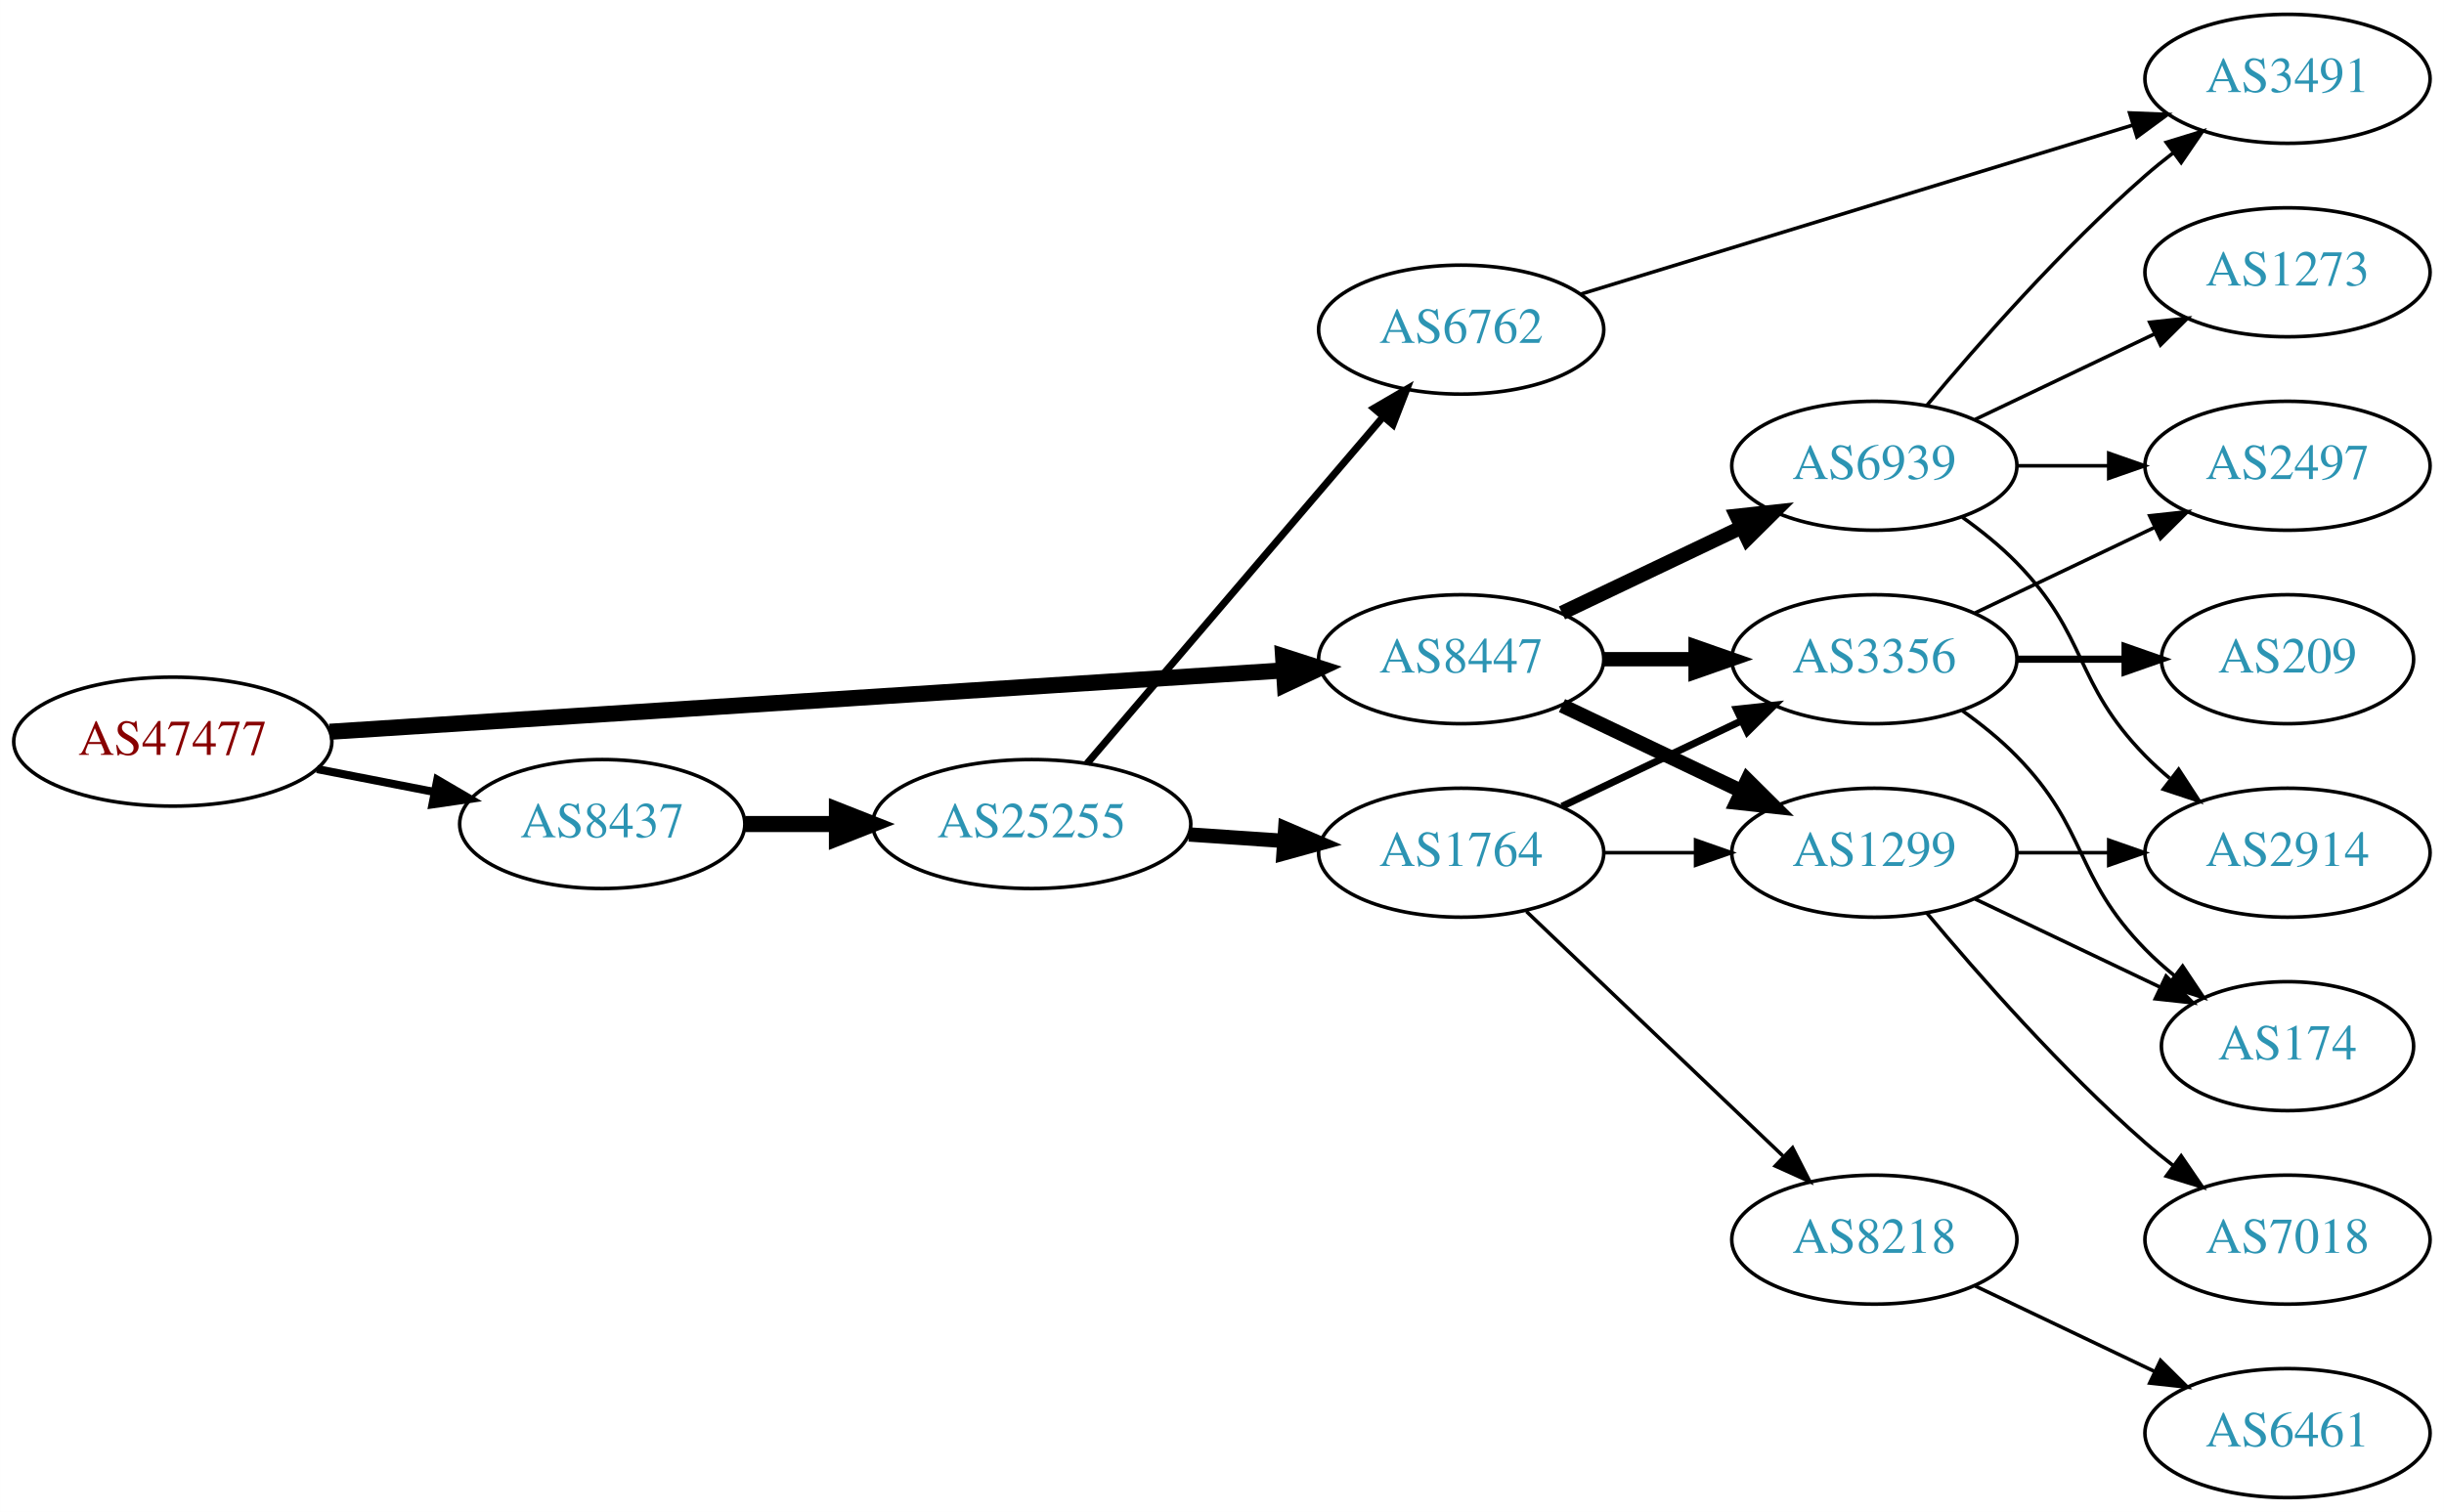
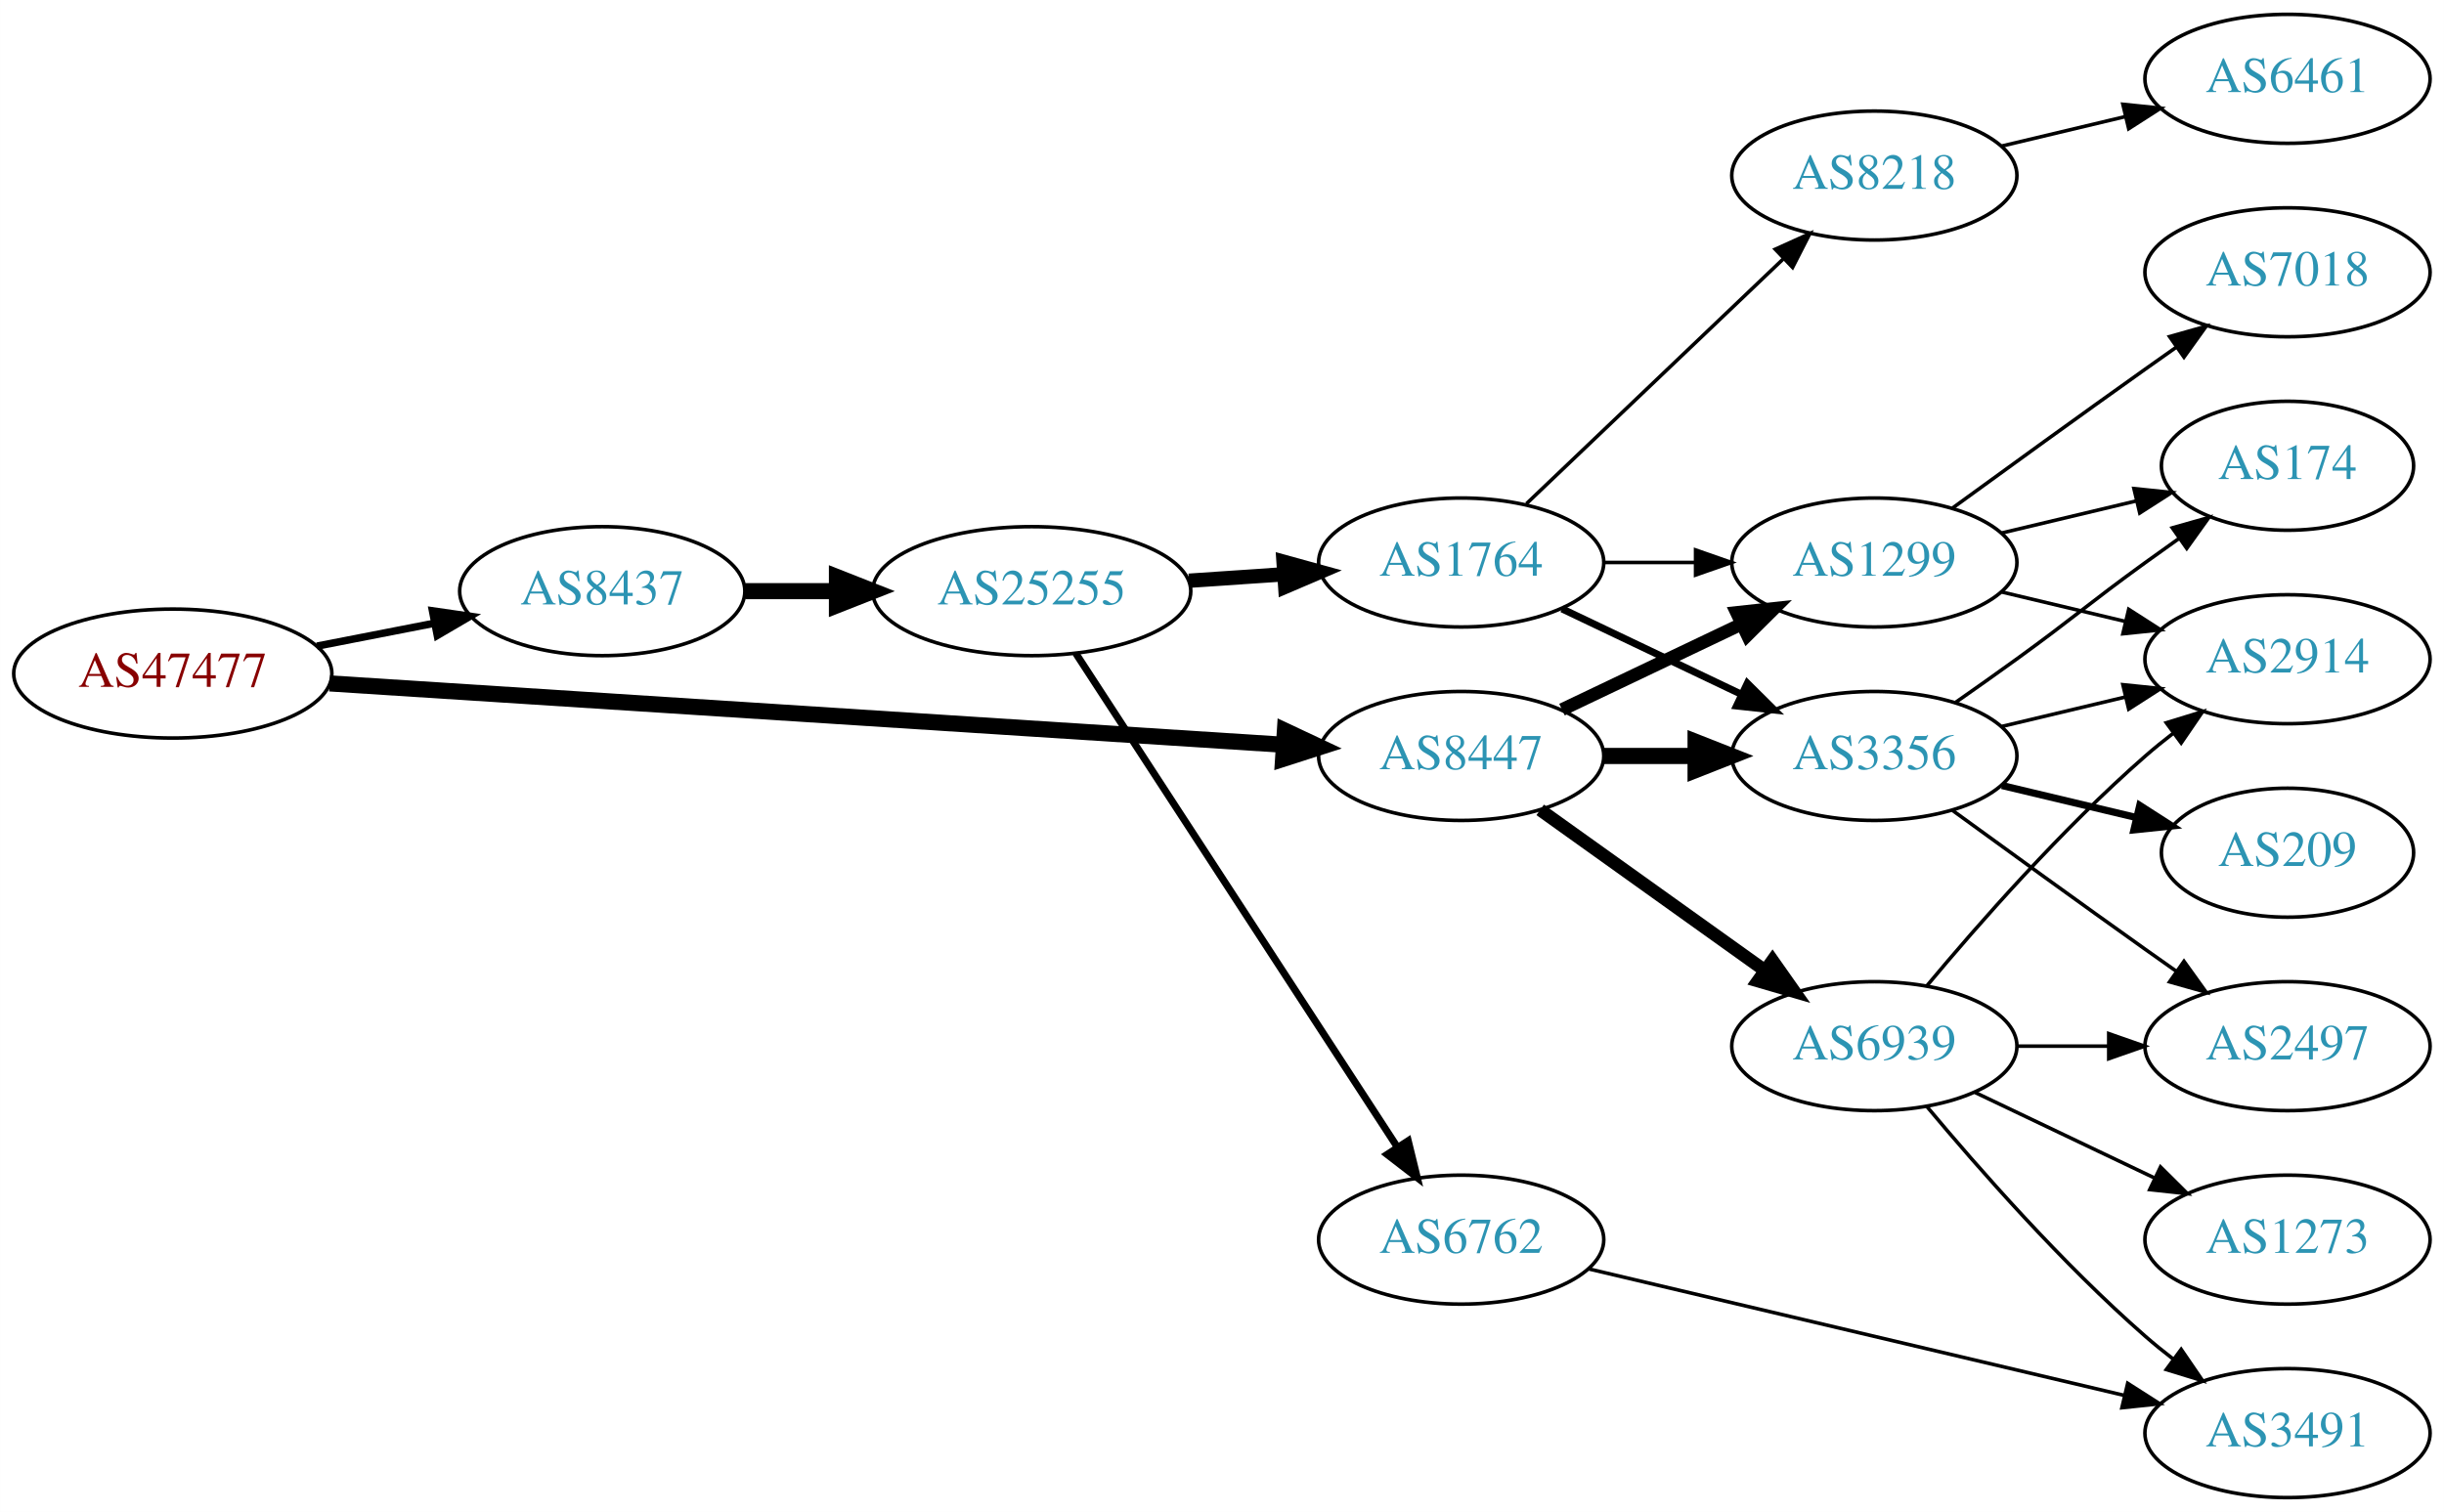
<svg xmlns="http://www.w3.org/2000/svg" xmlns:xlink="http://www.w3.org/1999/xlink" width="682pt" height="422pt" viewBox="0.00 0.00 681.96 422.00">
  <g id="graph0" class="graph" transform="scale(1 1) rotate(0) translate(4 418)">
    <polygon fill="white" stroke="none" points="-4,4 -4,-418 677.956,-418 677.956,4 -4,4" />
    <g id="node1" class="node">
      <g id="a_node1">
        <a xlink:href="/asn/47477" xlink:title="AS47477 ~ REWEA-AS [AT]">
-           <ellipse fill="#ffffff" stroke="black" cx="44.196" cy="-211" rx="44.393" ry="18" />
-           <text text-anchor="middle" x="44.196" y="-207.3" font-family="Times,serif" font-size="14.00" fill="#880000">AS47477</text>
+           <ellipse fill="#ffffff" stroke="black" cx="44.196" cy="-230" rx="44.393" ry="18" />
+           <text text-anchor="middle" x="44.196" y="-226.3" font-family="Times,serif" font-size="14.00" fill="#880000">AS47477</text>
        </a>
      </g>
    </g>
    <g id="node2" class="node">
      <g id="a_node2">
        <a xlink:href="/asn/8437" xlink:title="AS8437 ~ Hutchison Drei Austria GmbH [AT]">
-           <ellipse fill="#ffffff" stroke="black" cx="164.039" cy="-188" rx="39.794" ry="18" />
-           <text text-anchor="middle" x="164.039" y="-184.3" font-family="Times,serif" font-size="14.00" fill="#2c94b3">AS8437</text>
+           <ellipse fill="#ffffff" stroke="black" cx="164.039" cy="-253" rx="39.794" ry="18" />
+           <text text-anchor="middle" x="164.039" y="-249.3" font-family="Times,serif" font-size="14.00" fill="#2c94b3">AS8437</text>
        </a>
      </g>
    </g>
    <g id="edge1" class="edge">
-       <path fill="none" stroke="black" stroke-width="2.25" d="M84.436,-203.341C94.888,-201.301 106.274,-199.079 117.052,-196.975" />
-       <polygon fill="black" stroke="black" stroke-width="2.25" points="118.005,-200.356 127.149,-195.005 116.664,-193.485 118.005,-200.356" />
+       <path fill="none" stroke="black" stroke-width="2.077" d="M84.436,-237.659C94.888,-239.699 106.274,-241.921 117.052,-244.025" />
+       <polygon fill="black" stroke="black" stroke-width="2.077" points="116.664,-247.515 127.149,-245.995 118.005,-240.644 116.664,-247.515" />
    </g>
    <g id="node3" class="node">
      <g id="a_node3">
        <a xlink:href="/asn/8447" xlink:title="AS8447 ~ A1 Telekom Austria AG [AT]">
-           <ellipse fill="#ffffff" stroke="black" cx="403.724" cy="-234" rx="39.794" ry="18" />
-           <text text-anchor="middle" x="403.724" y="-230.3" font-family="Times,serif" font-size="14.00" fill="#2c94b3">AS8447</text>
+           <ellipse fill="#ffffff" stroke="black" cx="403.724" cy="-207" rx="39.794" ry="18" />
+           <text text-anchor="middle" x="403.724" y="-203.3" font-family="Times,serif" font-size="14.00" fill="#2c94b3">AS8447</text>
        </a>
      </g>
    </g>
    <g id="edge2" class="edge">
-       <path fill="none" stroke="black" stroke-width="4.5" d="M87.967,-213.751C154.785,-218.05 283.55,-226.333 353.904,-230.859" />
-       <polygon fill="black" stroke="black" stroke-width="4.5" points="354.029,-234.813 364.261,-231.526 354.535,-226.954 354.029,-234.813" />
+       <path fill="none" stroke="black" stroke-width="4.5" d="M87.967,-227.249C154.785,-222.95 283.55,-214.667 353.904,-210.141" />
+       <polygon fill="black" stroke="black" stroke-width="4.5" points="354.535,-214.046 364.261,-209.474 354.029,-206.187 354.535,-214.046" />
    </g>
    <g id="node4" class="node">
      <g id="a_node4">
        <a xlink:href="/asn/25255" xlink:title="AS25255 ~ ==&gt; TELE2 AUSTRIA &lt;== [AT]">
-           <ellipse fill="#ffffff" stroke="black" cx="283.881" cy="-188" rx="44.393" ry="18" />
-           <text text-anchor="middle" x="283.881" y="-184.3" font-family="Times,serif" font-size="14.00" fill="#2c94b3">AS25255</text>
+           <ellipse fill="#ffffff" stroke="black" cx="283.881" cy="-253" rx="44.393" ry="18" />
+           <text text-anchor="middle" x="283.881" y="-249.3" font-family="Times,serif" font-size="14.00" fill="#2c94b3">AS25255</text>
        </a>
      </g>
    </g>
    <g id="edge3" class="edge">
-       <path fill="none" stroke="black" stroke-width="4.5" d="M203.951,-188C212.054,-188 220.729,-188 229.255,-188" />
-       <polygon fill="black" stroke="black" stroke-width="4.5" points="229.533,-191.938 239.533,-188 229.533,-184.063 229.533,-191.938" />
-     </g>
-     <g id="node7" class="node">
-       <g id="a_node7">
-         <a xlink:href="/asn/3356" xlink:title="AS3356 ~ Level 3 Parent, LLC [US]">
-           <ellipse fill="#ffffff" stroke="black" cx="519.017" cy="-234" rx="39.794" ry="18" />
-           <text text-anchor="middle" x="519.017" y="-230.3" font-family="Times,serif" font-size="14.00" fill="#2c94b3">AS3356</text>
+       <path fill="none" stroke="black" stroke-width="4.5" d="M203.951,-253C212.054,-253 220.729,-253 229.255,-253" />
+       <polygon fill="black" stroke="black" stroke-width="4.5" points="229.533,-256.938 239.533,-253 229.533,-249.063 229.533,-256.938" />
+     </g>
+     <g id="node8" class="node">
+       <g id="a_node8">
+         <a xlink:href="/asn/1299" xlink:title="AS1299 ~ Telia Carrier [EU]">
+           <ellipse fill="#ffffff" stroke="black" cx="519.017" cy="-261" rx="39.794" ry="18" />
+           <text text-anchor="middle" x="519.017" y="-257.3" font-family="Times,serif" font-size="14.00" fill="#2c94b3">AS1299</text>
        </a>
      </g>
    </g>
    <g id="edge15" class="edge">
-       <path fill="none" stroke="black" stroke-width="4" d="M443.396,-234C451.599,-234 460.363,-234 468.895,-234" />
-       <polygon fill="black" stroke="black" stroke-width="4" points="469.134,-237.5 479.134,-234 469.134,-230.5 469.134,-237.5" />
+       <path fill="none" stroke="black" stroke-width="3.6" d="M431.86,-219.934C446.854,-227.081 465.675,-236.052 481.898,-243.785" />
+       <polygon fill="black" stroke="black" stroke-width="3.6" points="480.569,-247.028 491.102,-248.171 483.581,-240.709 480.569,-247.028" />
    </g>
    <g id="node9" class="node">
      <g id="a_node9">
-         <a xlink:href="/asn/1299" xlink:title="AS1299 ~ Telia Carrier [EU]">
-           <ellipse fill="#ffffff" stroke="black" cx="519.017" cy="-180" rx="39.794" ry="18" />
-           <text text-anchor="middle" x="519.017" y="-176.3" font-family="Times,serif" font-size="14.00" fill="#2c94b3">AS1299</text>
+         <a xlink:href="/asn/3356" xlink:title="AS3356 ~ Level 3 Parent, LLC [US]">
+           <ellipse fill="#ffffff" stroke="black" cx="519.017" cy="-207" rx="39.794" ry="18" />
+           <text text-anchor="middle" x="519.017" y="-203.3" font-family="Times,serif" font-size="14.00" fill="#2c94b3">AS3356</text>
+         </a>
+       </g>
+     </g>
+     <g id="edge17" class="edge">
+       <path fill="none" stroke="black" stroke-width="4.5" d="M443.396,-207C451.599,-207 460.363,-207 468.895,-207" />
+       <polygon fill="black" stroke="black" stroke-width="4.5" points="469.134,-210.938 479.134,-207 469.134,-203.063 469.134,-210.938" />
+     </g>
+     <g id="node16" class="node">
+       <g id="a_node16">
+         <a xlink:href="/asn/6939" xlink:title="AS6939 ~ Hurricane Electric LLC [US]">
+           <ellipse fill="#ffffff" stroke="black" cx="519.017" cy="-126" rx="39.794" ry="18" />
+           <text text-anchor="middle" x="519.017" y="-122.3" font-family="Times,serif" font-size="14.00" fill="#2c94b3">AS6939</text>
        </a>
      </g>
    </g>
    <g id="edge16" class="edge">
-       <path fill="none" stroke="black" stroke-width="4" d="M431.86,-221.066C446.854,-213.919 465.675,-204.948 481.898,-197.215" />
-       <polygon fill="black" stroke="black" stroke-width="4" points="483.581,-200.291 491.102,-192.829 480.569,-193.972 483.581,-200.291" />
-     </g>
-     <g id="node15" class="node">
-       <g id="a_node15">
-         <a xlink:href="/asn/6939" xlink:title="AS6939 ~ Hurricane Electric LLC [US]">
-           <ellipse fill="#ffffff" stroke="black" cx="519.017" cy="-288" rx="39.794" ry="18" />
-           <text text-anchor="middle" x="519.017" y="-284.3" font-family="Times,serif" font-size="14.00" fill="#2c94b3">AS6939</text>
-         </a>
-       </g>
-     </g>
-     <g id="edge14" class="edge">
-       <path fill="none" stroke="black" stroke-width="4" d="M431.86,-246.934C446.854,-254.081 465.675,-263.052 481.898,-270.785" />
-       <polygon fill="black" stroke="black" stroke-width="4" points="480.569,-274.028 491.102,-275.171 483.581,-267.709 480.569,-274.028" />
+       <path fill="none" stroke="black" stroke-width="3.6" d="M425.768,-191.954C443.382,-179.361 468.721,-161.245 488.386,-147.184" />
+       <polygon fill="black" stroke="black" stroke-width="3.6" points="490.602,-149.903 496.701,-141.24 486.531,-144.209 490.602,-149.903" />
    </g>
    <g id="node5" class="node">
      <g id="a_node5">
        <a xlink:href="/asn/1764" xlink:title="AS1764 ~ NEXTLAYER-AS [AT]">
-           <ellipse fill="#ffffff" stroke="black" cx="403.724" cy="-180" rx="39.794" ry="18" />
-           <text text-anchor="middle" x="403.724" y="-176.3" font-family="Times,serif" font-size="14.00" fill="#2c94b3">AS1764</text>
+           <ellipse fill="#ffffff" stroke="black" cx="403.724" cy="-261" rx="39.794" ry="18" />
+           <text text-anchor="middle" x="403.724" y="-257.3" font-family="Times,serif" font-size="14.00" fill="#2c94b3">AS1764</text>
        </a>
      </g>
    </g>
    <g id="edge4" class="edge">
-       <path fill="none" stroke="black" stroke-width="4" d="M327.758,-185.089C336.367,-184.505 345.47,-183.887 354.253,-183.291" />
-       <polygon fill="black" stroke="black" stroke-width="4" points="354.628,-186.773 364.368,-182.604 354.154,-179.789 354.628,-186.773" />
+       <path fill="none" stroke="black" stroke-width="4" d="M327.758,-255.911C336.367,-256.495 345.47,-257.113 354.253,-257.709" />
+       <polygon fill="black" stroke="black" stroke-width="4" points="354.154,-261.211 364.368,-258.396 354.628,-254.227 354.154,-261.211" />
    </g>
    <g id="node6" class="node">
      <g id="a_node6">
        <a xlink:href="/asn/6762" xlink:title="AS6762 ~ TELECOM ITALIA SPARKLE S.p.A. [IT]">
-           <ellipse fill="#ffffff" stroke="black" cx="403.724" cy="-326" rx="39.794" ry="18" />
-           <text text-anchor="middle" x="403.724" y="-322.3" font-family="Times,serif" font-size="14.00" fill="#2c94b3">AS6762</text>
+           <ellipse fill="#ffffff" stroke="black" cx="403.724" cy="-72" rx="39.794" ry="18" />
+           <text text-anchor="middle" x="403.724" y="-68.3" font-family="Times,serif" font-size="14.00" fill="#2c94b3">AS6762</text>
        </a>
      </g>
    </g>
    <g id="edge5" class="edge">
-       <path fill="none" stroke="black" stroke-width="2" d="M299.331,-204.922C320.028,-229.159 358.228,-273.893 381.952,-301.675" />
-       <polygon fill="black" stroke="black" stroke-width="2" points="379.368,-304.039 388.524,-309.371 384.692,-299.494 379.368,-304.039" />
+       <path fill="none" stroke="black" stroke-width="2" d="M296.18,-235.645C316.945,-203.751 361.279,-135.657 385.704,-98.141" />
+       <polygon fill="black" stroke="black" stroke-width="2" points="388.936,-99.593 391.459,-89.302 383.069,-95.773 388.936,-99.593" />
+     </g>
+     <g id="node7" class="node">
+       <g id="a_node7">
+         <a xlink:href="/asn/8218" xlink:title="AS8218 ~ legacy Neotelecoms [FR]">
+           <ellipse fill="#ffffff" stroke="black" cx="519.017" cy="-369" rx="39.794" ry="18" />
+           <text text-anchor="middle" x="519.017" y="-365.3" font-family="Times,serif" font-size="14.00" fill="#2c94b3">AS8218</text>
+         </a>
+       </g>
    </g>
    <g id="edge6" class="edge">
-       <path fill="none" stroke="black" stroke-width="2" d="M431.86,-192.934C446.854,-200.081 465.675,-209.052 481.898,-216.785" />
-       <polygon fill="black" stroke="black" stroke-width="2" points="480.569,-220.028 491.102,-221.171 483.581,-213.709 480.569,-220.028" />
-     </g>
-     <g id="node8" class="node">
-       <g id="a_node8">
-         <a xlink:href="/asn/8218" xlink:title="AS8218 ~ legacy Neotelecoms [FR]">
-           <ellipse fill="#ffffff" stroke="black" cx="519.017" cy="-72" rx="39.794" ry="18" />
-           <text text-anchor="middle" x="519.017" y="-68.3" font-family="Times,serif" font-size="14.00" fill="#2c94b3">AS8218</text>
-         </a>
-       </g>
+       <path fill="none" stroke="black" d="M421.931,-277.403C441.006,-295.587 471.926,-325.063 493.523,-345.651" />
+       <polygon fill="black" stroke="black" points="491.366,-348.43 501.019,-352.797 496.196,-343.363 491.366,-348.43" />
    </g>
    <g id="edge7" class="edge">
-       <path fill="none" stroke="black" d="M421.931,-163.597C441.006,-145.413 471.926,-115.937 493.523,-95.349" />
-       <polygon fill="black" stroke="black" points="496.196,-97.637 501.019,-88.203 491.366,-92.57 496.196,-97.637" />
+       <path fill="none" stroke="black" d="M443.396,-261C451.599,-261 460.363,-261 468.895,-261" />
+       <polygon fill="black" stroke="black" points="469.134,-264.5 479.134,-261 469.134,-257.5 469.134,-264.5" />
    </g>
    <g id="edge8" class="edge">
-       <path fill="none" stroke="black" d="M443.396,-180C451.599,-180 460.363,-180 468.895,-180" />
-       <polygon fill="black" stroke="black" points="469.134,-183.5 479.134,-180 469.134,-176.5 469.134,-183.5" />
-     </g>
-     <g id="node11" class="node">
-       <g id="a_node11">
+       <path fill="none" stroke="black" stroke-width="2" d="M431.86,-248.066C446.854,-240.919 465.675,-231.948 481.898,-224.215" />
+       <polygon fill="black" stroke="black" stroke-width="2" points="483.581,-227.291 491.102,-219.829 480.569,-220.972 483.581,-227.291" />
+     </g>
+     <g id="node15" class="node">
+       <g id="a_node15">
        <a xlink:href="/asn/3491" xlink:title="AS3491 ~ PCCW Global, Inc. [US]">
+           <ellipse fill="#ffffff" stroke="black" cx="634.31" cy="-18" rx="39.794" ry="18" />
+           <text text-anchor="middle" x="634.31" y="-14.3" font-family="Times,serif" font-size="14.00" fill="#2c94b3">AS3491</text>
+         </a>
+       </g>
+     </g>
+     <g id="edge14" class="edge">
+       <path fill="none" stroke="black" d="M439.441,-63.799C479.416,-54.355 545.174,-38.821 588.857,-28.501" />
+       <polygon fill="black" stroke="black" points="589.713,-31.895 598.641,-26.19 588.104,-25.083 589.713,-31.895" />
+     </g>
+     <g id="node10" class="node">
+       <g id="a_node10">
+         <a xlink:href="/asn/6461" xlink:title="AS6461 ~ Zayo Bandwidth [US]">
          <ellipse fill="#ffffff" stroke="black" cx="634.31" cy="-396" rx="39.794" ry="18" />
-           <text text-anchor="middle" x="634.31" y="-392.3" font-family="Times,serif" font-size="14.00" fill="#2c94b3">AS3491</text>
-         </a>
-       </g>
-     </g>
-     <g id="edge10" class="edge">
-       <path fill="none" stroke="black" d="M436.99,-335.881C477.378,-348.249 546.648,-369.462 591.182,-383.099" />
-       <polygon fill="black" stroke="black" points="590.252,-386.475 600.839,-386.056 592.302,-379.782 590.252,-386.475" />
+           <text text-anchor="middle" x="634.31" y="-392.3" font-family="Times,serif" font-size="14.00" fill="#2c94b3">AS6461</text>
+         </a>
+       </g>
+     </g>
+     <g id="edge9" class="edge">
+       <path fill="none" stroke="black" d="M554.624,-377.248C565.495,-379.838 577.65,-382.735 589.092,-385.462" />
+       <polygon fill="black" stroke="black" points="588.375,-388.889 598.914,-387.803 589.998,-382.08 588.375,-388.889" />
    </g>
    <g id="node12" class="node">
      <g id="a_node12">
-         <a xlink:href="/asn/209" xlink:title="AS209 ~ CenturyLink Communications, LLC [US]">
-           <ellipse fill="#ffffff" stroke="black" cx="634.31" cy="-234" rx="35.194" ry="18" />
-           <text text-anchor="middle" x="634.31" y="-230.3" font-family="Times,serif" font-size="14.00" fill="#2c94b3">AS209</text>
-         </a>
-       </g>
-     </g>
-     <g id="edge11" class="edge">
-       <path fill="none" stroke="black" stroke-width="2" d="M558.689,-234C568.394,-234 578.885,-234 588.848,-234" />
-       <polygon fill="black" stroke="black" stroke-width="2" points="588.984,-237.5 598.984,-234 588.984,-230.5 588.984,-237.5" />
+         <a xlink:href="/asn/2914" xlink:title="AS2914 ~ NTT America, Inc. [US]">
+           <ellipse fill="#ffffff" stroke="black" cx="634.31" cy="-234" rx="39.794" ry="18" />
+           <text text-anchor="middle" x="634.31" y="-230.3" font-family="Times,serif" font-size="14.00" fill="#2c94b3">AS2914</text>
+         </a>
+       </g>
+     </g>
+     <g id="edge20" class="edge">
+       <path fill="none" stroke="black" d="M554.624,-252.752C565.495,-250.162 577.65,-247.265 589.092,-244.538" />
+       <polygon fill="black" stroke="black" points="589.998,-247.92 598.914,-242.197 588.375,-241.111 589.998,-247.92" />
    </g>
    <g id="node13" class="node">
      <g id="a_node13">
        <a xlink:href="/asn/174" xlink:title="AS174 ~ Cogent Communications [US]">
-           <ellipse fill="#ffffff" stroke="black" cx="634.31" cy="-126" rx="35.194" ry="18" />
-           <text text-anchor="middle" x="634.31" y="-122.3" font-family="Times,serif" font-size="14.00" fill="#2c94b3">AS174</text>
-         </a>
-       </g>
+           <ellipse fill="#ffffff" stroke="black" cx="634.31" cy="-288" rx="35.194" ry="18" />
+           <text text-anchor="middle" x="634.31" y="-284.3" font-family="Times,serif" font-size="14.00" fill="#2c94b3">AS174</text>
+         </a>
+       </g>
+     </g>
+     <g id="edge18" class="edge">
+       <path fill="none" stroke="black" d="M554.624,-269.248C566.418,-272.058 579.723,-275.229 591.991,-278.153" />
+       <polygon fill="black" stroke="black" points="591.457,-281.624 601.996,-280.537 593.08,-274.814 591.457,-281.624" />
+     </g>
+     <g id="node17" class="node">
+       <g id="a_node17">
+         <a xlink:href="/asn/7018" xlink:title="AS7018 ~ AT&amp;T Services, Inc. [US]">
+           <ellipse fill="#ffffff" stroke="black" cx="634.31" cy="-342" rx="39.794" ry="18" />
+           <text text-anchor="middle" x="634.31" y="-338.3" font-family="Times,serif" font-size="14.00" fill="#2c94b3">AS7018</text>
+         </a>
+       </g>
+     </g>
+     <g id="edge19" class="edge">
+       <path fill="none" stroke="black" d="M540.865,-276.222C555.799,-287.091 576.413,-302.025 594.663,-315 597.484,-317.005 600.427,-319.085 603.375,-321.159" />
+       <polygon fill="black" stroke="black" points="601.402,-324.05 611.599,-326.926 605.421,-318.319 601.402,-324.05" />
+     </g>
+     <g id="node11" class="node">
+       <g id="a_node11">
+         <a xlink:href="/asn/209" xlink:title="AS209 ~ CenturyLink Communications, LLC [US]">
+           <ellipse fill="#ffffff" stroke="black" cx="634.31" cy="-180" rx="35.194" ry="18" />
+           <text text-anchor="middle" x="634.31" y="-176.3" font-family="Times,serif" font-size="14.00" fill="#2c94b3">AS209</text>
+         </a>
+       </g>
+     </g>
+     <g id="edge10" class="edge">
+       <path fill="none" stroke="black" stroke-width="2" d="M554.624,-198.752C566.418,-195.942 579.723,-192.771 591.991,-189.847" />
+       <polygon fill="black" stroke="black" stroke-width="2" points="593.08,-193.186 601.996,-187.463 591.457,-186.376 593.08,-193.186" />
+     </g>
+     <g id="edge11" class="edge">
+       <path fill="none" stroke="black" d="M554.624,-215.248C565.495,-217.838 577.65,-220.735 589.092,-223.462" />
+       <polygon fill="black" stroke="black" points="588.375,-226.889 598.914,-225.803 589.998,-220.08 588.375,-226.889" />
    </g>
    <g id="edge12" class="edge">
-       <path fill="none" stroke="black" d="M543.611,-219.611C548.867,-215.852 554.198,-211.563 558.663,-207 578.836,-186.383 574.491,-173.617 594.663,-153 597.142,-150.466 599.889,-148.017 602.741,-145.696" />
-       <polygon fill="black" stroke="black" points="605.044,-148.343 610.927,-139.532 600.833,-142.752 605.044,-148.343" />
+       <path fill="none" stroke="black" d="M541.774,-222.009C547.308,-225.879 553.227,-230.064 558.663,-234 574.863,-245.729 578.463,-249.271 594.663,-261 597.692,-263.193 600.871,-265.463 604.049,-267.713" />
+       <polygon fill="black" stroke="black" points="602.166,-270.667 612.36,-273.555 606.192,-264.941 602.166,-270.667" />
    </g>
    <g id="node14" class="node">
      <g id="a_node14">
        <a xlink:href="/asn/2497" xlink:title="AS2497 ~ Internet Initiative Japan Inc. [JP]">
-           <ellipse fill="#ffffff" stroke="black" cx="634.31" cy="-288" rx="39.794" ry="18" />
-           <text text-anchor="middle" x="634.31" y="-284.3" font-family="Times,serif" font-size="14.00" fill="#2c94b3">AS2497</text>
+           <ellipse fill="#ffffff" stroke="black" cx="634.31" cy="-126" rx="39.794" ry="18" />
+           <text text-anchor="middle" x="634.31" y="-122.3" font-family="Times,serif" font-size="14.00" fill="#2c94b3">AS2497</text>
        </a>
      </g>
    </g>
    <g id="edge13" class="edge">
-       <path fill="none" stroke="black" d="M547.153,-246.934C562.147,-254.081 580.968,-263.052 597.191,-270.785" />
-       <polygon fill="black" stroke="black" points="595.862,-274.028 606.395,-275.171 598.874,-267.709 595.862,-274.028" />
-     </g>
-     <g id="node10" class="node">
-       <g id="a_node10">
-         <a xlink:href="/asn/6461" xlink:title="AS6461 ~ Zayo Bandwidth [US]">
-           <ellipse fill="#ffffff" stroke="black" cx="634.31" cy="-18" rx="39.794" ry="18" />
-           <text text-anchor="middle" x="634.31" y="-14.3" font-family="Times,serif" font-size="14.00" fill="#2c94b3">AS6461</text>
-         </a>
-       </g>
-     </g>
-     <g id="edge9" class="edge">
-       <path fill="none" stroke="black" d="M547.153,-59.066C562.147,-51.919 580.968,-42.948 597.191,-35.215" />
-       <polygon fill="black" stroke="black" points="598.874,-38.291 606.395,-30.829 595.862,-31.972 598.874,-38.291" />
+       <path fill="none" stroke="black" d="M540.865,-191.778C555.799,-180.909 576.413,-165.975 594.663,-153 597.484,-150.995 600.427,-148.915 603.375,-146.841" />
+       <polygon fill="black" stroke="black" points="605.421,-149.681 611.599,-141.074 601.402,-143.95 605.421,-149.681" />
+     </g>
+     <g id="edge23" class="edge">
+       <path fill="none" stroke="black" d="M533.647,-142.817C547.929,-159.929 571.476,-186.745 594.663,-207 597.129,-209.154 599.767,-211.294 602.465,-213.372" />
+       <polygon fill="black" stroke="black" points="600.49,-216.264 610.619,-219.37 604.638,-210.625 600.49,-216.264" />
    </g>
    <g id="edge22" class="edge">
-       <path fill="none" stroke="black" d="M547.153,-167.066C562.585,-159.71 582.07,-150.423 598.606,-142.541" />
-       <polygon fill="black" stroke="black" points="600.426,-145.551 607.947,-138.089 597.414,-139.232 600.426,-145.551" />
-     </g>
-     <g id="node16" class="node">
-       <g id="a_node16">
-         <a xlink:href="/asn/2914" xlink:title="AS2914 ~ NTT America, Inc. [US]">
-           <ellipse fill="#ffffff" stroke="black" cx="634.31" cy="-180" rx="39.794" ry="18" />
-           <text text-anchor="middle" x="634.31" y="-176.3" font-family="Times,serif" font-size="14.00" fill="#2c94b3">AS2914</text>
-         </a>
-       </g>
-     </g>
-     <g id="edge23" class="edge">
-       <path fill="none" stroke="black" d="M558.689,-180C566.892,-180 575.656,-180 584.188,-180" />
-       <polygon fill="black" stroke="black" points="584.427,-183.5 594.427,-180 584.427,-176.5 584.427,-183.5" />
+       <path fill="none" stroke="black" d="M558.689,-126C566.892,-126 575.656,-126 584.188,-126" />
+       <polygon fill="black" stroke="black" points="584.427,-129.5 594.427,-126 584.427,-122.5 584.427,-129.5" />
+     </g>
+     <g id="edge24" class="edge">
+       <path fill="none" stroke="black" d="M533.647,-109.183C547.929,-92.071 571.476,-65.255 594.663,-45 597.129,-42.846 599.767,-40.706 602.465,-38.628" />
+       <polygon fill="black" stroke="black" points="604.638,-41.375 610.619,-32.63 600.49,-35.736 604.638,-41.375" />
    </g>
    <g id="node18" class="node">
      <g id="a_node18">
-         <a xlink:href="/asn/7018" xlink:title="AS7018 ~ AT&amp;T Services, Inc. [US]">
+         <a xlink:href="/asn/1273" xlink:title="AS1273 ~ Vodafone Group PLC [EU]">
          <ellipse fill="#ffffff" stroke="black" cx="634.31" cy="-72" rx="39.794" ry="18" />
-           <text text-anchor="middle" x="634.31" y="-68.3" font-family="Times,serif" font-size="14.00" fill="#2c94b3">AS7018</text>
+           <text text-anchor="middle" x="634.31" y="-68.3" font-family="Times,serif" font-size="14.00" fill="#2c94b3">AS1273</text>
        </a>
      </g>
    </g>
    <g id="edge21" class="edge">
-       <path fill="none" stroke="black" d="M533.647,-163.183C547.929,-146.071 571.476,-119.255 594.663,-99 597.129,-96.846 599.767,-94.706 602.465,-92.628" />
-       <polygon fill="black" stroke="black" points="604.638,-95.375 610.619,-86.63 600.49,-89.736 604.638,-95.375" />
-     </g>
-     <g id="edge19" class="edge">
-       <path fill="none" stroke="black" d="M533.647,-304.817C547.929,-321.929 571.476,-348.745 594.663,-369 597.129,-371.154 599.767,-373.294 602.465,-375.372" />
-       <polygon fill="black" stroke="black" points="600.49,-378.264 610.619,-381.37 604.638,-372.625 600.49,-378.264" />
-     </g>
-     <g id="edge18" class="edge">
-       <path fill="none" stroke="black" d="M558.689,-288C566.892,-288 575.656,-288 584.188,-288" />
-       <polygon fill="black" stroke="black" points="584.427,-291.5 594.427,-288 584.427,-284.5 584.427,-291.5" />
-     </g>
-     <g id="edge17" class="edge">
-       <path fill="none" stroke="black" d="M543.611,-273.611C548.867,-269.852 554.198,-265.563 558.663,-261 578.836,-240.383 574.491,-227.617 594.663,-207 596.756,-204.861 599.039,-202.782 601.416,-200.79" />
-       <polygon fill="black" stroke="black" points="603.934,-203.268 609.716,-194.389 599.66,-197.725 603.934,-203.268" />
-     </g>
-     <g id="node17" class="node">
-       <g id="a_node17">
-         <a xlink:href="/asn/1273" xlink:title="AS1273 ~ Vodafone Group PLC [EU]">
-           <ellipse fill="#ffffff" stroke="black" cx="634.31" cy="-342" rx="39.794" ry="18" />
-           <text text-anchor="middle" x="634.31" y="-338.3" font-family="Times,serif" font-size="14.00" fill="#2c94b3">AS1273</text>
-         </a>
-       </g>
-     </g>
-     <g id="edge20" class="edge">
-       <path fill="none" stroke="black" d="M547.153,-300.934C562.147,-308.081 580.968,-317.052 597.191,-324.785" />
-       <polygon fill="black" stroke="black" points="595.862,-328.028 606.395,-329.171 598.874,-321.709 595.862,-328.028" />
+       <path fill="none" stroke="black" d="M547.153,-113.066C562.147,-105.919 580.968,-96.948 597.191,-89.215" />
+       <polygon fill="black" stroke="black" points="598.874,-92.291 606.395,-84.829 595.862,-85.972 598.874,-92.291" />
    </g>
  </g>
</svg>
